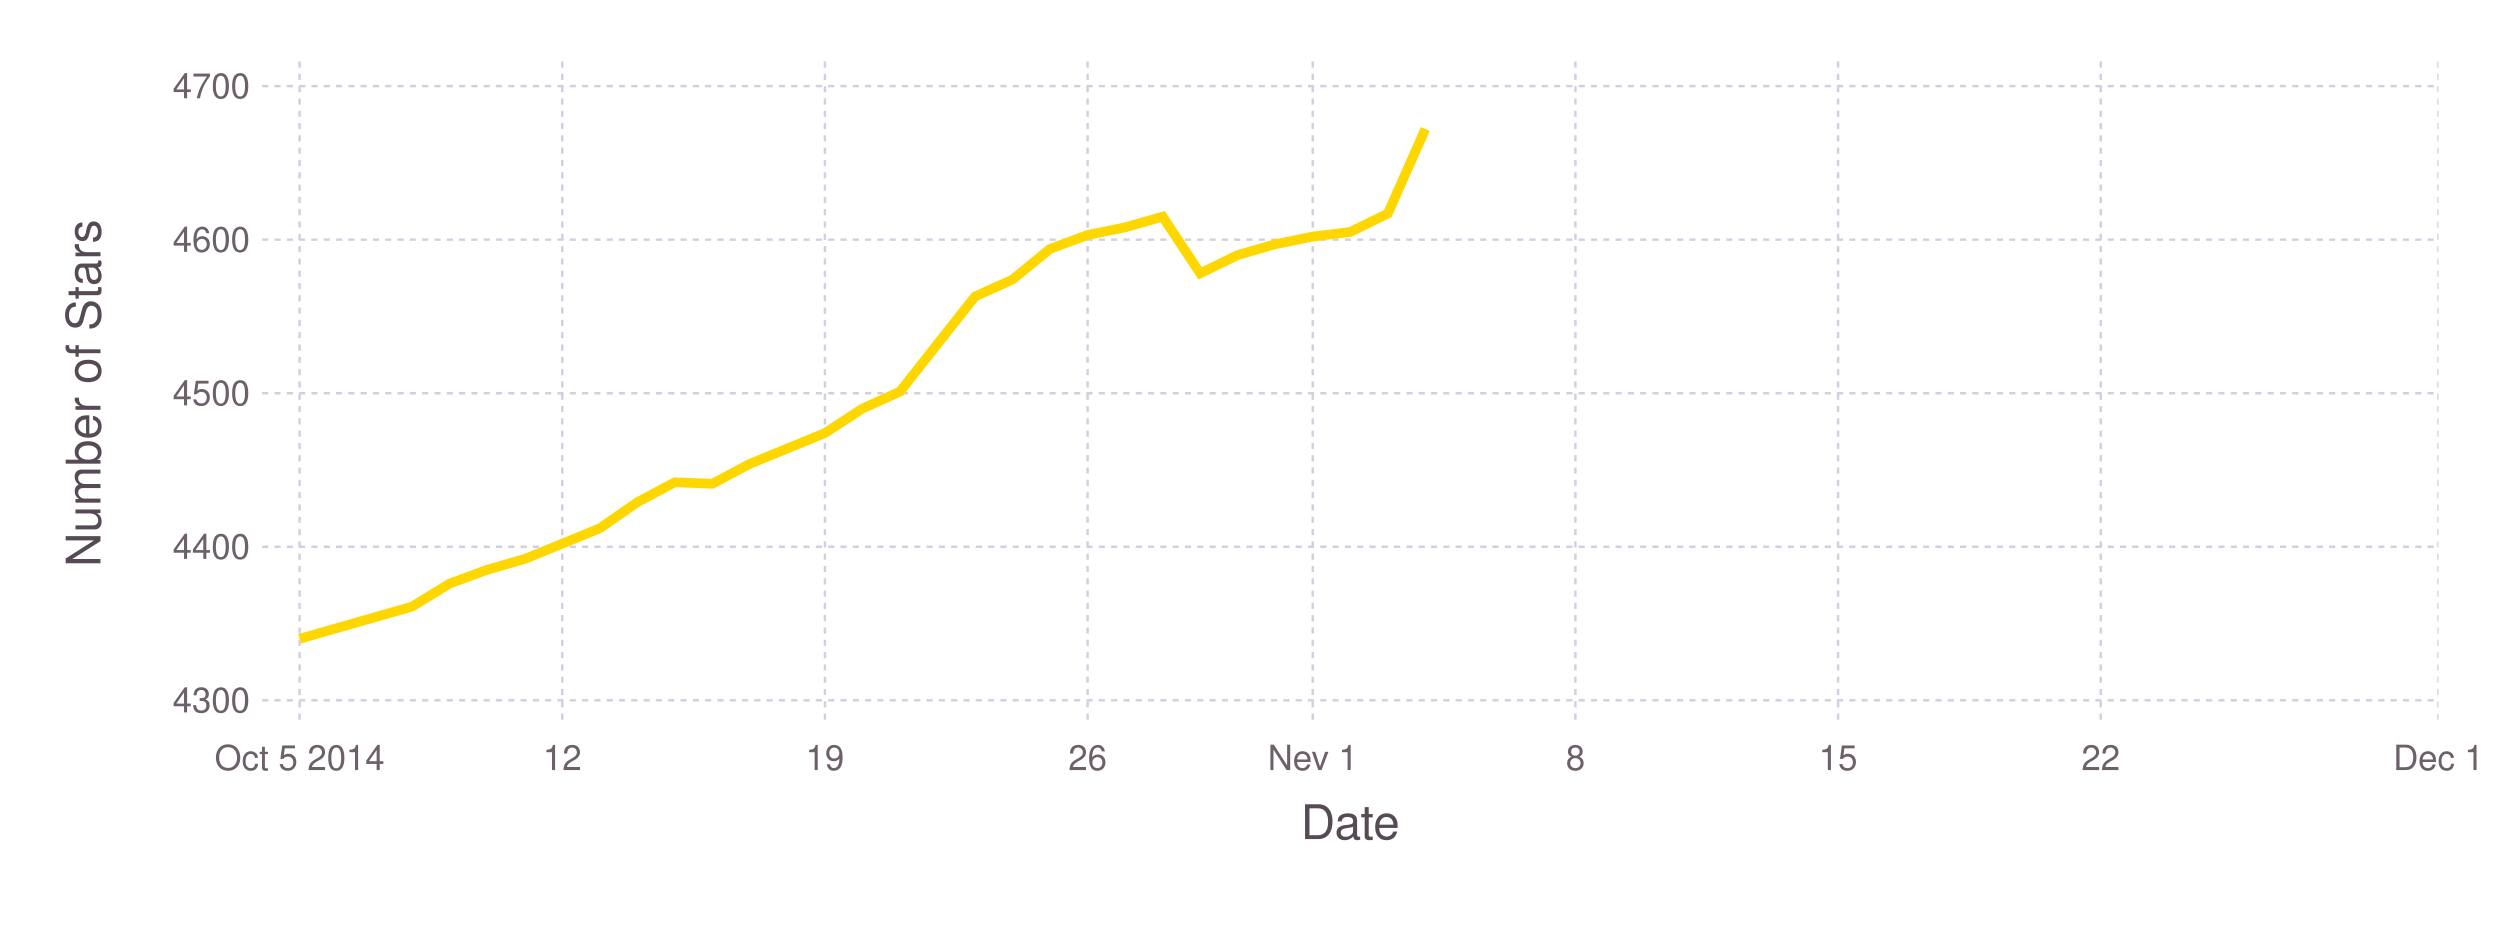
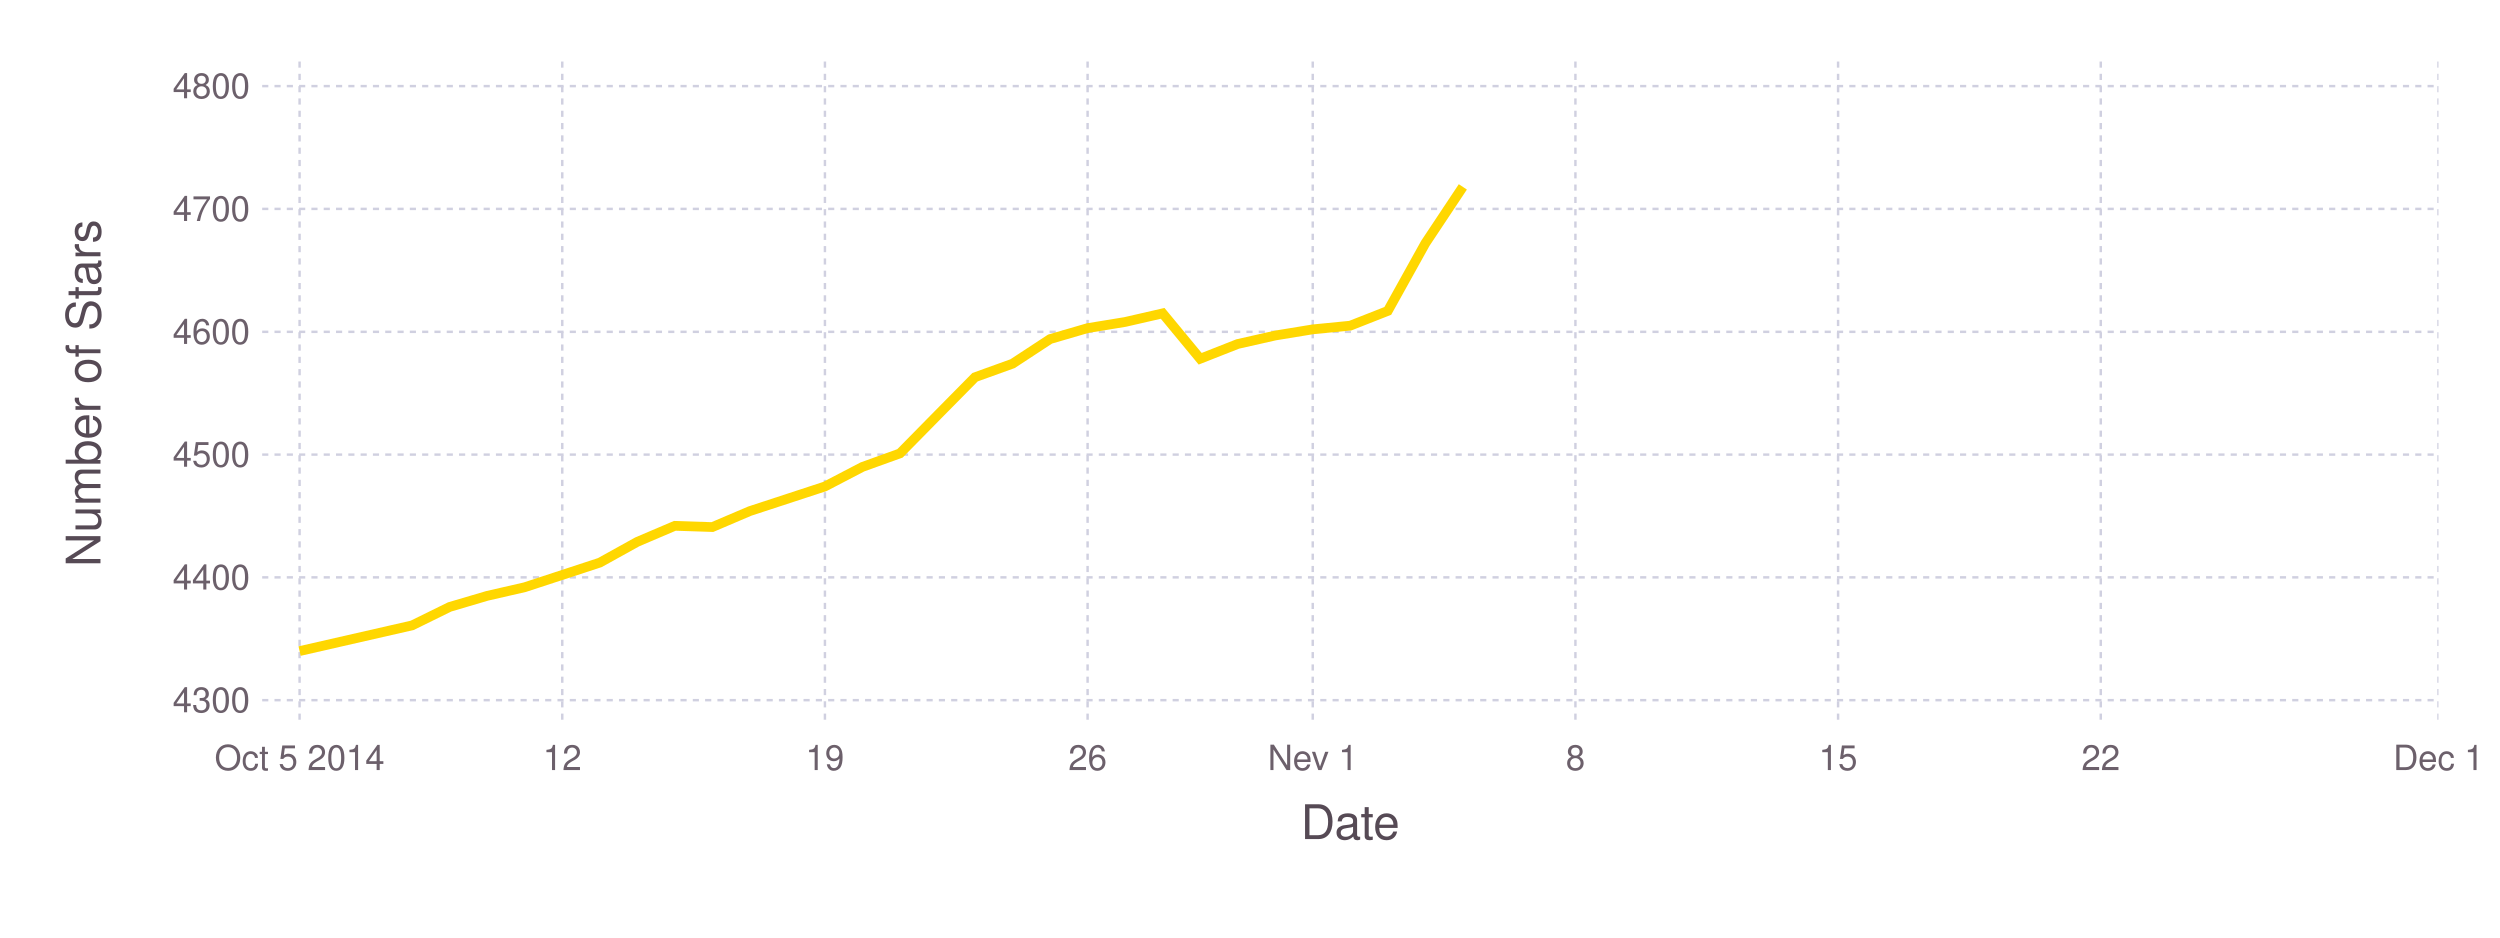
<svg xmlns="http://www.w3.org/2000/svg" version="1.2" width="203.2mm" height="76.2mm" viewBox="0 0 203.2 76.2" stroke="none" fill="#000000" stroke-width="0.3" font-size="3.88">
-   <g class="plotroot xscalable yscalable" id="fig-05ae4a612d584e73b5abafc6febceb0a-element-1">
-     <g font-size="3.88" font-family="'PT Sans','Helvetica Neue','Helvetica',sans-serif" fill="#564A55" stroke="none" id="fig-05ae4a612d584e73b5abafc6febceb0a-element-2">
+   <g class="plotroot xscalable yscalable" id="fig-16fb328f5e574cd499400c5fcadcdfe2-element-1">
+     <g font-size="3.88" font-family="'PT Sans','Helvetica Neue','Helvetica',sans-serif" fill="#564A55" stroke="none" id="fig-16fb328f5e574cd499400c5fcadcdfe2-element-2">
      <text x="109.75" y="68.2" text-anchor="middle">Date</text>
    </g>
-     <g class="guide xlabels" font-size="2.82" font-family="'PT Sans Caption','Helvetica Neue','Helvetica',sans-serif" fill="#6C606B" id="fig-05ae4a612d584e73b5abafc6febceb0a-element-3">
+     <g class="guide xlabels" font-size="2.82" font-family="'PT Sans Caption','Helvetica Neue','Helvetica',sans-serif" fill="#6C606B" id="fig-16fb328f5e574cd499400c5fcadcdfe2-element-3">
      <text x="24.35" y="62.59" text-anchor="middle">Oct 5 2014</text>
      <text x="45.7" y="62.59" text-anchor="middle">12</text>
      <text x="67.05" y="62.59" text-anchor="middle">19</text>
      <text x="88.4" y="62.59" text-anchor="middle">26</text>
      <text x="106.7" y="62.59" text-anchor="middle">Nev 1</text>
      <text x="128.05" y="62.59" text-anchor="middle">8</text>
      <text x="149.4" y="62.59" text-anchor="middle">15</text>
      <text x="170.75" y="62.59" text-anchor="middle">22</text>
      <text x="198.2" y="62.59" text-anchor="middle">Dec 1</text>
    </g>
-     <g font-size="3.88" font-family="'PT Sans','Helvetica Neue','Helvetica',sans-serif" fill="#564A55" stroke="none" id="fig-05ae4a612d584e73b5abafc6febceb0a-element-4">
+     <g font-size="3.88" font-family="'PT Sans','Helvetica Neue','Helvetica',sans-serif" fill="#564A55" stroke="none" id="fig-16fb328f5e574cd499400c5fcadcdfe2-element-4">
      <text x="8.81" y="29.96" text-anchor="middle" dy="0.35em" transform="rotate(-90, 8.81, 31.96)">Number of Stars</text>
    </g>
-     <g clip-path="url(#fig-05ae4a612d584e73b5abafc6febceb0a-element-6)" id="fig-05ae4a612d584e73b5abafc6febceb0a-element-5">
-       <g pointer-events="visible" opacity="1" fill="none" stroke="none" class="guide background" id="fig-05ae4a612d584e73b5abafc6febceb0a-element-7">
+     <g clip-path="url(#fig-16fb328f5e574cd499400c5fcadcdfe2-element-6)" id="fig-16fb328f5e574cd499400c5fcadcdfe2-element-5">
+       <g pointer-events="visible" opacity="1" fill="none" stroke="none" class="guide background" id="fig-16fb328f5e574cd499400c5fcadcdfe2-element-7">
        <rect x="21.31" y="5" width="176.89" height="53.91" />
      </g>
-       <g class="guide ygridlines xfixed" stroke-dasharray="0.5,0.5" stroke-width="0.2" stroke="#D0D0E0" id="fig-05ae4a612d584e73b5abafc6febceb0a-element-8">
-         <path fill="none" d="M21.31,56.92 L 198.2 56.92" />
-         <path fill="none" d="M21.31,44.44 L 198.2 44.44" />
-         <path fill="none" d="M21.31,31.96 L 198.2 31.96" />
-         <path fill="none" d="M21.31,19.48 L 198.2 19.48" />
+       <g class="guide ygridlines xfixed" stroke-dasharray="0.5,0.5" stroke-width="0.2" stroke="#D0D0E0" id="fig-16fb328f5e574cd499400c5fcadcdfe2-element-8">
+         <path fill="none" d="M21.31,56.91 L 198.2 56.91" />
+         <path fill="none" d="M21.31,46.93 L 198.2 46.93" />
+         <path fill="none" d="M21.31,36.95 L 198.2 36.95" />
+         <path fill="none" d="M21.31,26.97 L 198.2 26.97" />
+         <path fill="none" d="M21.31,16.98 L 198.2 16.98" />
        <path fill="none" d="M21.31,7 L 198.2 7" />
      </g>
-       <g class="guide xgridlines yfixed" stroke-dasharray="0.5,0.5" stroke-width="0.2" stroke="#D0D0E0" id="fig-05ae4a612d584e73b5abafc6febceb0a-element-9">
+       <g class="guide xgridlines yfixed" stroke-dasharray="0.5,0.5" stroke-width="0.2" stroke="#D0D0E0" id="fig-16fb328f5e574cd499400c5fcadcdfe2-element-9">
        <path fill="none" d="M24.35,5 L 24.35 58.91" />
        <path fill="none" d="M45.7,5 L 45.7 58.91" />
        <path fill="none" d="M67.05,5 L 67.05 58.91" />
        <path fill="none" d="M88.4,5 L 88.4 58.91" />
        <path fill="none" d="M106.7,5 L 106.7 58.91" />
        <path fill="none" d="M128.05,5 L 128.05 58.91" />
        <path fill="none" d="M149.4,5 L 149.4 58.91" />
        <path fill="none" d="M170.75,5 L 170.75 58.91" />
        <path fill="none" d="M198.2,5 L 198.2 58.91" />
      </g>
-       <g class="plotpanel" id="fig-05ae4a612d584e73b5abafc6febceb0a-element-10">
-         <g stroke-width="0.79" fill="none" class="geometry color_1.0" stroke="#FFD700" id="fig-05ae4a612d584e73b5abafc6febceb0a-element-11">
-           <path fill="none" d="M24.35,51.92 L 33.5 49.3 36.55 47.43 39.6 46.31 42.65 45.43 45.7 44.19 48.75 42.94 51.8 40.82 54.85 39.2 57.9 39.32 60.95 37.7 64 36.45 67.05 35.2 70.1 33.21 73.15 31.83 76.2 27.96 79.25 24.1 82.3 22.72 85.35 20.23 88.4 19.1 91.45 18.48 94.5 17.61 97.55 22.22 100.6 20.73 103.65 19.85 106.7 19.23 109.75 18.85 112.8 17.36 115.85 10.49" />
+       <g class="plotpanel" id="fig-16fb328f5e574cd499400c5fcadcdfe2-element-10">
+         <g stroke-width="0.79" fill="none" class="geometry color_1.0" stroke="#FFD700" id="fig-16fb328f5e574cd499400c5fcadcdfe2-element-11">
+           <path fill="none" d="M24.35,52.92 L 33.5 50.83 36.55 49.33 39.6 48.43 42.65 47.73 45.7 46.73 48.75 45.73 51.8 44.04 54.85 42.74 57.9 42.84 60.95 41.54 64 40.54 67.05 39.54 70.1 37.95 73.15 36.85 76.2 33.75 79.25 30.66 82.3 29.56 85.35 27.56 88.4 26.67 91.45 26.17 94.5 25.47 97.55 29.16 100.6 27.96 103.65 27.27 106.7 26.77 109.75 26.47 112.8 25.27 115.85 19.78 118.9 15.19" />
        </g>
      </g>
    </g>
-     <g class="guide ylabels" font-size="2.82" font-family="'PT Sans Caption','Helvetica Neue','Helvetica',sans-serif" fill="#6C606B" id="fig-05ae4a612d584e73b5abafc6febceb0a-element-12">
-       <text x="20.31" y="56.92" text-anchor="end" dy="0.35em">4300</text>
-       <text x="20.31" y="44.44" text-anchor="end" dy="0.35em">4400</text>
-       <text x="20.31" y="31.96" text-anchor="end" dy="0.35em">4500</text>
-       <text x="20.31" y="19.48" text-anchor="end" dy="0.35em">4600</text>
-       <text x="20.31" y="7" text-anchor="end" dy="0.35em">4700</text>
+     <g class="guide ylabels" font-size="2.82" font-family="'PT Sans Caption','Helvetica Neue','Helvetica',sans-serif" fill="#6C606B" id="fig-16fb328f5e574cd499400c5fcadcdfe2-element-12">
+       <text x="20.31" y="56.91" text-anchor="end" dy="0.35em">4300</text>
+       <text x="20.31" y="46.93" text-anchor="end" dy="0.35em">4400</text>
+       <text x="20.31" y="36.95" text-anchor="end" dy="0.35em">4500</text>
+       <text x="20.31" y="26.97" text-anchor="end" dy="0.35em">4600</text>
+       <text x="20.31" y="16.98" text-anchor="end" dy="0.35em">4700</text>
+       <text x="20.31" y="7" text-anchor="end" dy="0.35em">4800</text>
    </g>
  </g>
  <defs>
-     <clipPath id="fig-05ae4a612d584e73b5abafc6febceb0a-element-6">
+     <clipPath id="fig-16fb328f5e574cd499400c5fcadcdfe2-element-6">
      <path d="M21.31,5 L 198.2 5 198.2 58.91 21.31 58.91" />
    </clipPath>
  </defs>
</svg>
